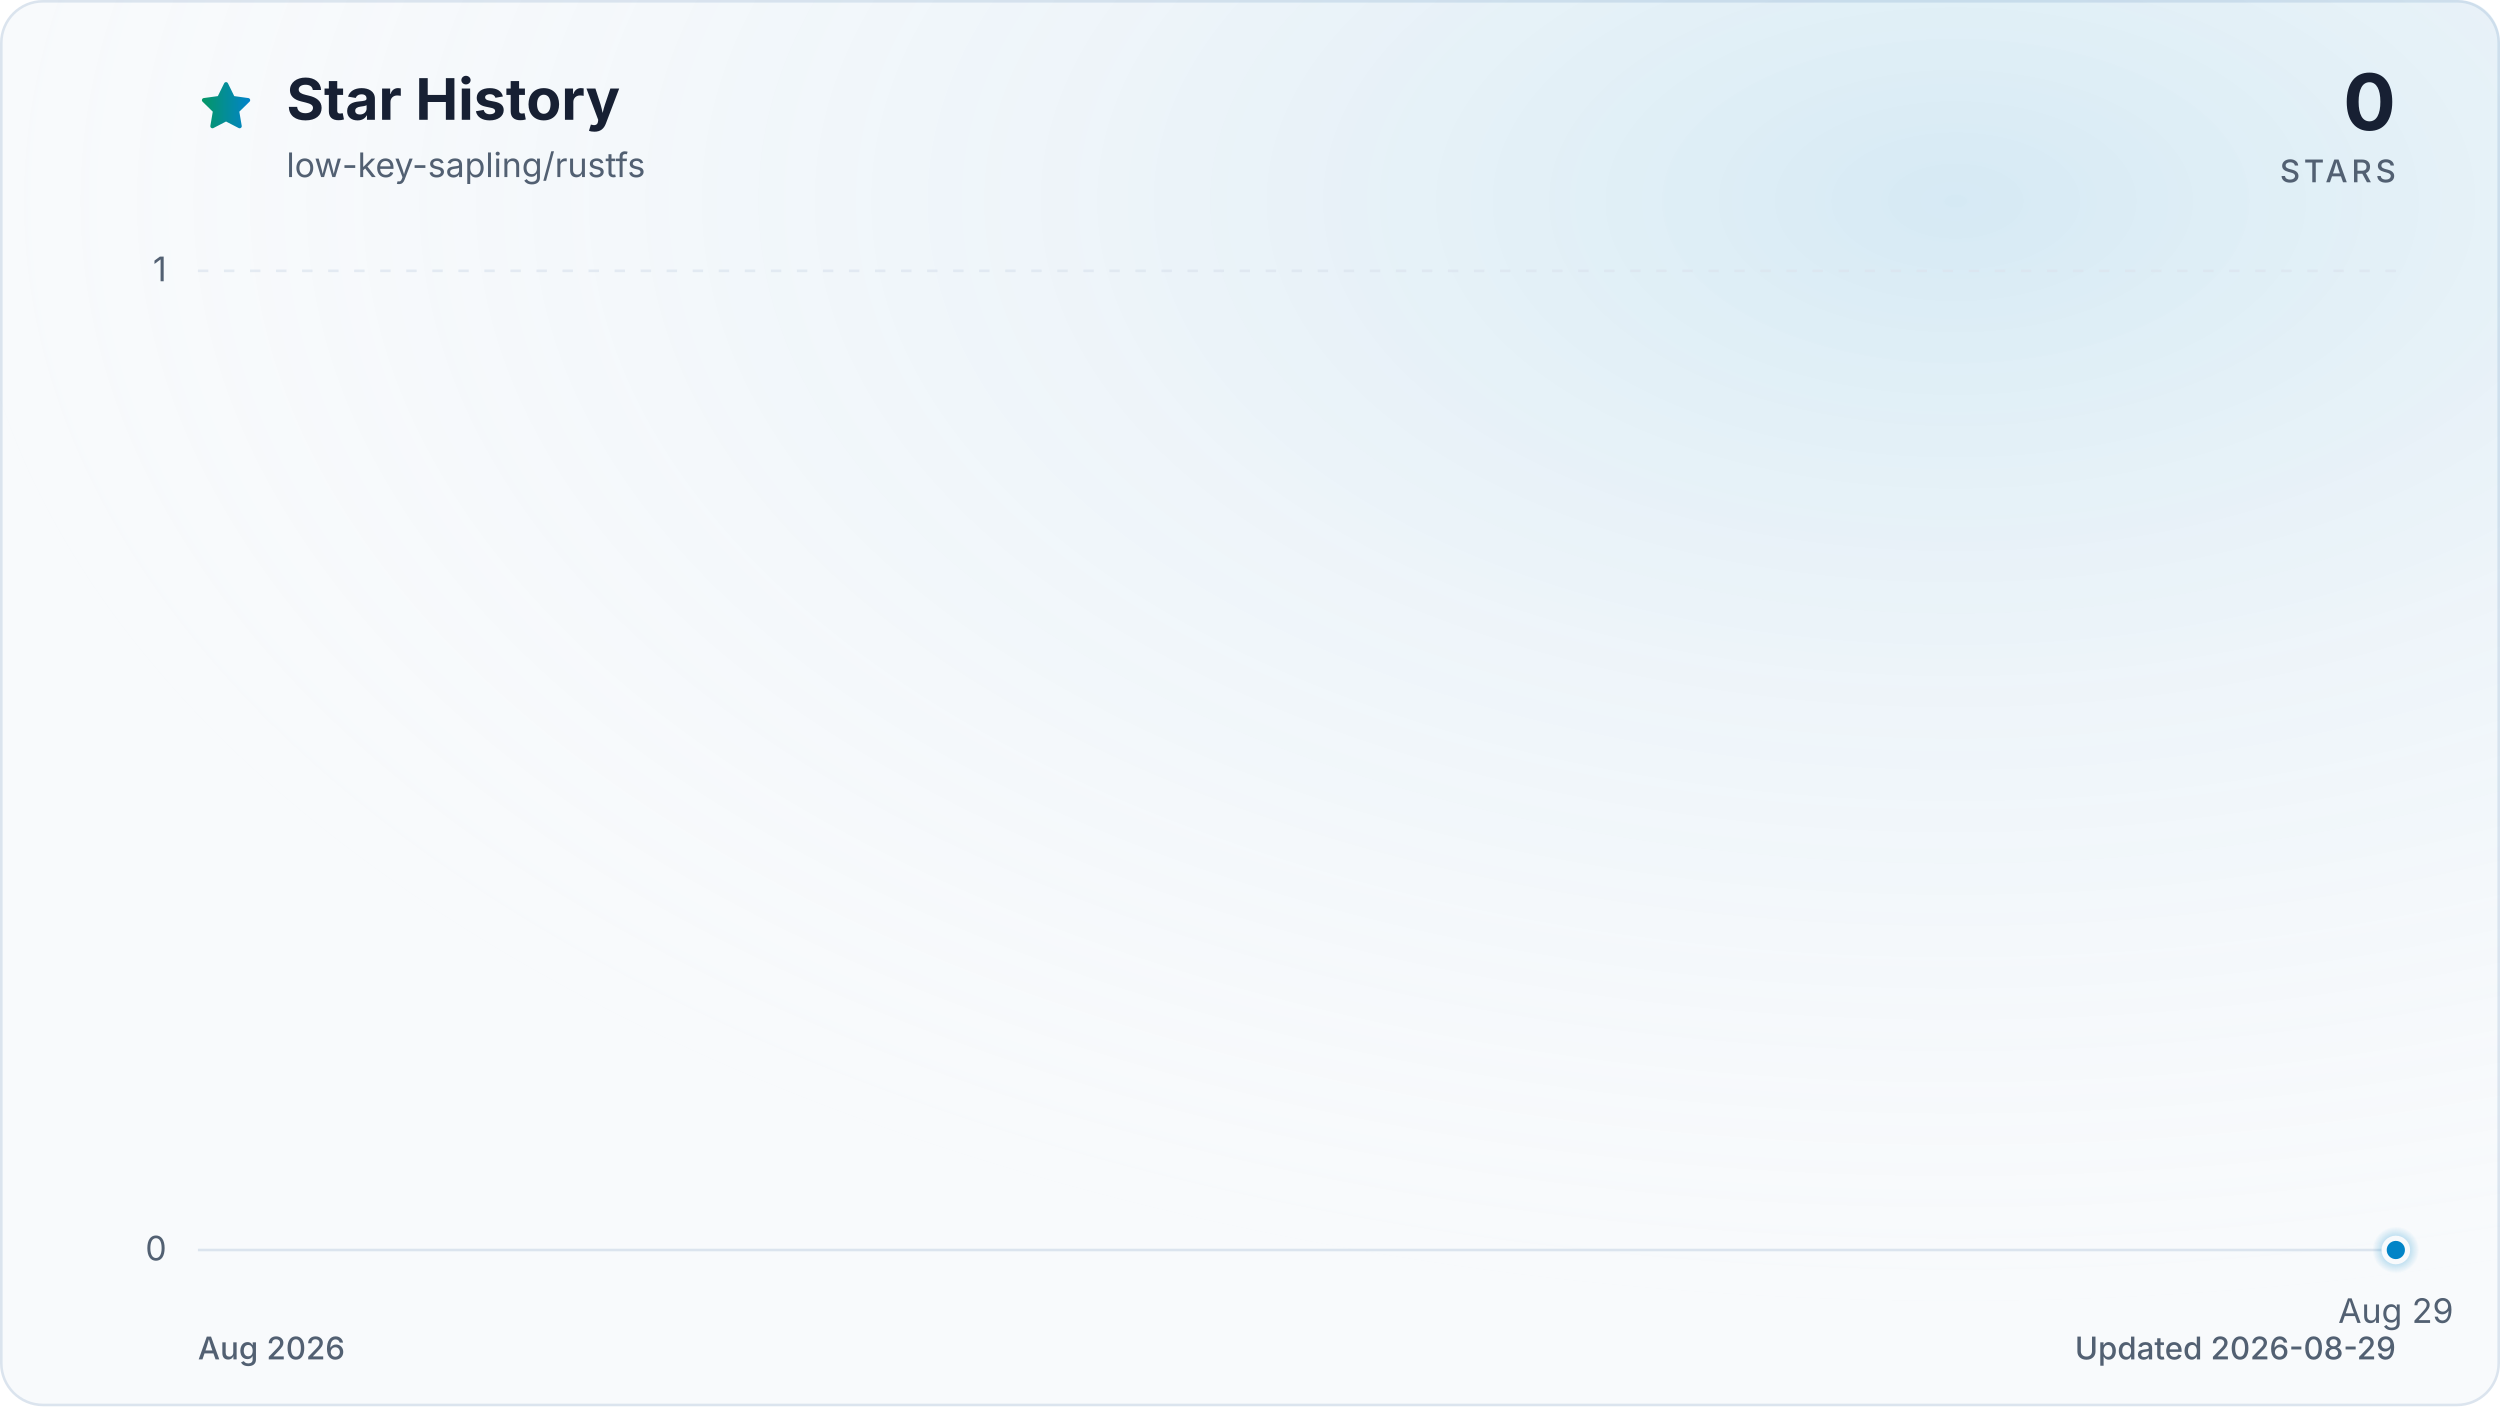
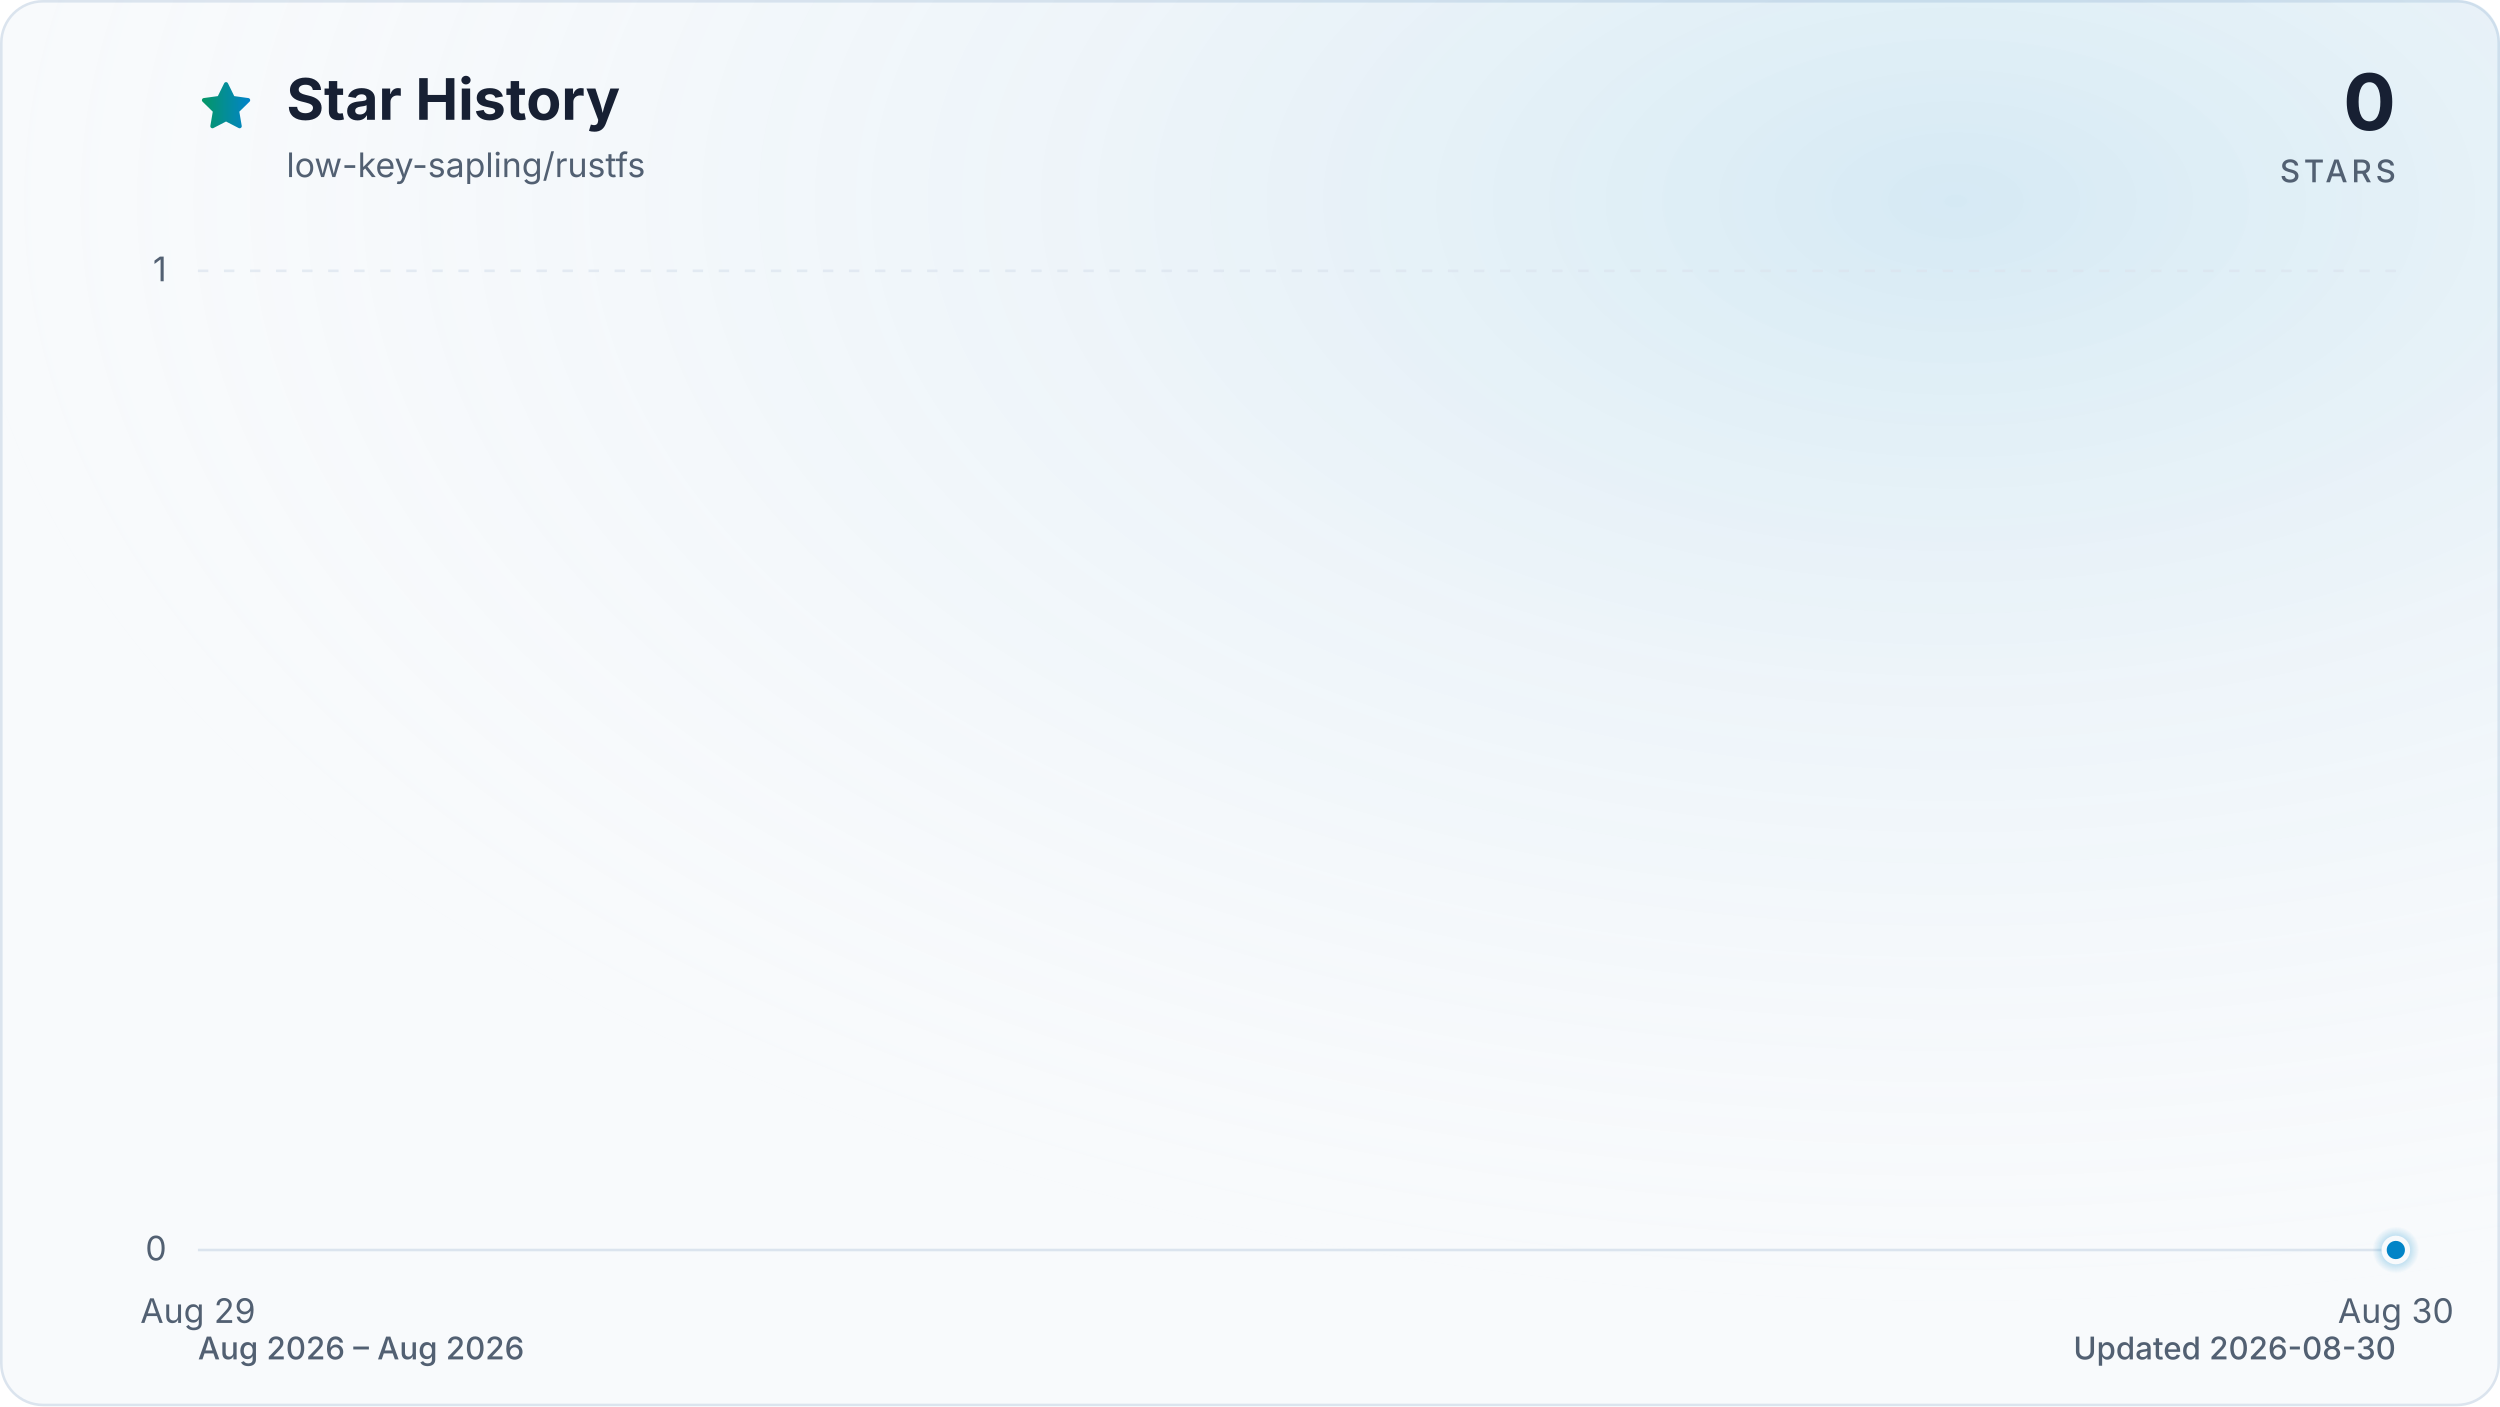
<svg xmlns="http://www.w3.org/2000/svg" viewBox="0 0 960 540" role="img" aria-labelledby="title description" data-style="gradient" data-variant="glow" data-animated="true">
  <defs>
    <linearGradient id="trend" x1="0" y1="0" x2="1" y2="0">
      <stop offset="0%" stop-color="#059669" />
      <stop offset="100%" stop-color="#0284c7" />
    </linearGradient>
    <linearGradient id="area" x1="0" y1="0" x2="0" y2="1">
      <stop offset="0%" stop-color="#059669" stop-opacity="0.30" />
      <stop offset="55%" stop-color="#0284c7" stop-opacity="0.10" />
      <stop offset="100%" stop-color="#0284c7" stop-opacity="0.01" />
    </linearGradient>
    <radialGradient id="marker-halo" cx="50%" cy="50%" r="50%">
      <stop offset="0%" stop-color="#0284c7" stop-opacity="0.55" />
      <stop offset="100%" stop-color="#0284c7" stop-opacity="0" />
    </radialGradient>
    <radialGradient id="surface-glow" cx="78%" cy="14%" r="80%">
      <stop offset="0%" stop-color="#0284c7" stop-opacity="0.14" />
      <stop offset="100%" stop-color="#f8fafc" stop-opacity="0" />
    </radialGradient>
    <filter id="trend-glow" x="-20%" y="-20%" width="140%" height="140%">
      <feGaussianBlur stdDeviation="7" />
    </filter>
  </defs>
  <style>
.trend-enter{transform-box:fill-box;transform-origin:center;animation:trend-enter 520ms cubic-bezier(0.16,1,0.3,1)}
.marker-enter{transform-box:fill-box;transform-origin:center;animation:marker-enter 320ms cubic-bezier(0.16,1,0.3,1) 200ms both}
.marker-pulse{transform-box:fill-box;transform-origin:center;animation:marker-pulse 2.6s ease-out infinite}
@keyframes trend-enter{from{opacity:.35;transform:translateY(10px)}to{opacity:1;transform:translateY(0)}}
@keyframes marker-enter{from{opacity:0;transform:scale(.4)}to{opacity:1;transform:scale(1)}}
@keyframes marker-pulse{0%{opacity:.5;transform:scale(.7)}70%,100%{opacity:0;transform:scale(2.1)}}
@media (prefers-reduced-motion:reduce){.trend-enter,.marker-enter,.marker-pulse{animation:none!important}}
@media (prefers-reduced-motion:reduce){.marker-pulse{opacity:0}}
</style>
  <rect x="0.5" y="0.5" width="959" height="539" fill="#f8fafc" stroke="#dbe4ee" stroke-width="1" rx="16" />
  <rect width="960" height="540" fill="url(#surface-glow)" rx="16" />
  <path d="M12 2.6l2.9 5.9 6.5.9-4.7 4.6 1.1 6.5-5.8-3-5.8 3 1.1-6.5-4.7-4.6 6.5-.9L12 2.6Z" transform="translate(76 30) scale(.9)" fill="url(#trend)" stroke="url(#trend)" stroke-width="1.8" stroke-linejoin="round" aria-hidden="true" />
  <text x="110" y="46" fill="#172033" font-family="ui-sans-serif, system-ui, -apple-system, BlinkMacSystemFont, 'Segoe UI', sans-serif" font-size="22" font-weight="700">Star History</text>
  <text x="110" y="68" fill="#526072" font-family="ui-sans-serif, system-ui, -apple-system, BlinkMacSystemFont, 'Segoe UI', sans-serif" font-size="13">low-key-sapling/rustfs</text>
  <text x="920" y="50" fill="#172033" font-family="ui-sans-serif, system-ui, -apple-system, BlinkMacSystemFont, 'Segoe UI', sans-serif" font-size="30" font-weight="700" text-anchor="end">0</text>
  <text x="920" y="70" fill="#526072" font-family="ui-sans-serif, system-ui, -apple-system, BlinkMacSystemFont, 'Segoe UI', sans-serif" font-size="12" font-weight="500" letter-spacing="1.5" text-anchor="end">STARS</text>
  <line x1="76" y1="480.0" x2="920" y2="480.0" stroke="#dbe4ee" stroke-width="1" stroke-dasharray="0" opacity="1" />
  <text x="64" y="484.0" fill="#526072" font-family="ui-sans-serif, system-ui, -apple-system, BlinkMacSystemFont, 'Segoe UI', sans-serif" font-size="13" text-anchor="end">0</text>
  <line x1="76" y1="104.0" x2="920" y2="104.0" stroke="#dbe4ee" stroke-width="1" stroke-dasharray="4 6" opacity="0.7" />
  <text x="64" y="108.0" fill="#526072" font-family="ui-sans-serif, system-ui, -apple-system, BlinkMacSystemFont, 'Segoe UI', sans-serif" font-size="13" text-anchor="end">1</text>
-   <text x="920.0" y="508" fill="#526072" font-family="ui-sans-serif, system-ui, -apple-system, BlinkMacSystemFont, 'Segoe UI', sans-serif" font-size="13" text-anchor="middle">Aug 29</text>
+   <text x="76.0" y="508" fill="#526072" font-family="ui-sans-serif, system-ui, -apple-system, BlinkMacSystemFont, 'Segoe UI', sans-serif" font-size="13" text-anchor="middle">Aug 29</text>
+   <text x="920.0" y="508" fill="#526072" font-family="ui-sans-serif, system-ui, -apple-system, BlinkMacSystemFont, 'Segoe UI', sans-serif" font-size="13" text-anchor="middle">Aug 30</text>
  <g class="trend-enter">
-     <path d="M 920.0 480.0 L 920.0 480.0 L 920.0 480.0 Z" fill="url(#area)" />
-     <path d="M 920.0 480.0" fill="none" stroke="url(#trend)" stroke-width="12" stroke-linecap="round" stroke-linejoin="round" opacity="0.16" filter="url(#trend-glow)" />
-     <path d="M 920.0 480.0" fill="none" stroke="url(#trend)" stroke-width="3" stroke-linecap="round" stroke-linejoin="round" />
+     <path d="M 76.0 480.0 L 920.0 480.0 L 920.0 480.0 L 76.0 480.0 Z" fill="url(#area)" />
+     <path d="M 76.0 480.0 L 920.0 480.0" fill="none" stroke="url(#trend)" stroke-width="12" stroke-linecap="round" stroke-linejoin="round" opacity="0.16" filter="url(#trend-glow)" />
+     <path d="M 76.0 480.0 L 920.0 480.0" fill="none" stroke="url(#trend)" stroke-width="3" stroke-linecap="round" stroke-linejoin="round" />
  </g>
  <g class="marker-enter">
    <circle class="marker-pulse" cx="920.0" cy="480.0" r="9" fill="url(#marker-halo)" />
    <circle cx="920.0" cy="480.0" r="4.5" fill="#0284c7" stroke="#f8fafc" stroke-width="2" />
  </g>
-   <text x="76" y="522" fill="#526072" font-family="ui-sans-serif, system-ui, -apple-system, BlinkMacSystemFont, 'Segoe UI', sans-serif" font-size="12" font-weight="500">Aug 2026</text>
-   <text x="920" y="522" fill="#526072" font-family="ui-sans-serif, system-ui, -apple-system, BlinkMacSystemFont, 'Segoe UI', sans-serif" font-size="12" font-weight="500" text-anchor="end">Updated 2026-08-29</text>
+   <text x="76" y="522" fill="#526072" font-family="ui-sans-serif, system-ui, -apple-system, BlinkMacSystemFont, 'Segoe UI', sans-serif" font-size="12" font-weight="500">Aug 2026 – Aug 2026</text>
+   <text x="920" y="522" fill="#526072" font-family="ui-sans-serif, system-ui, -apple-system, BlinkMacSystemFont, 'Segoe UI', sans-serif" font-size="12" font-weight="500" text-anchor="end">Updated 2026-08-30</text>
</svg>
